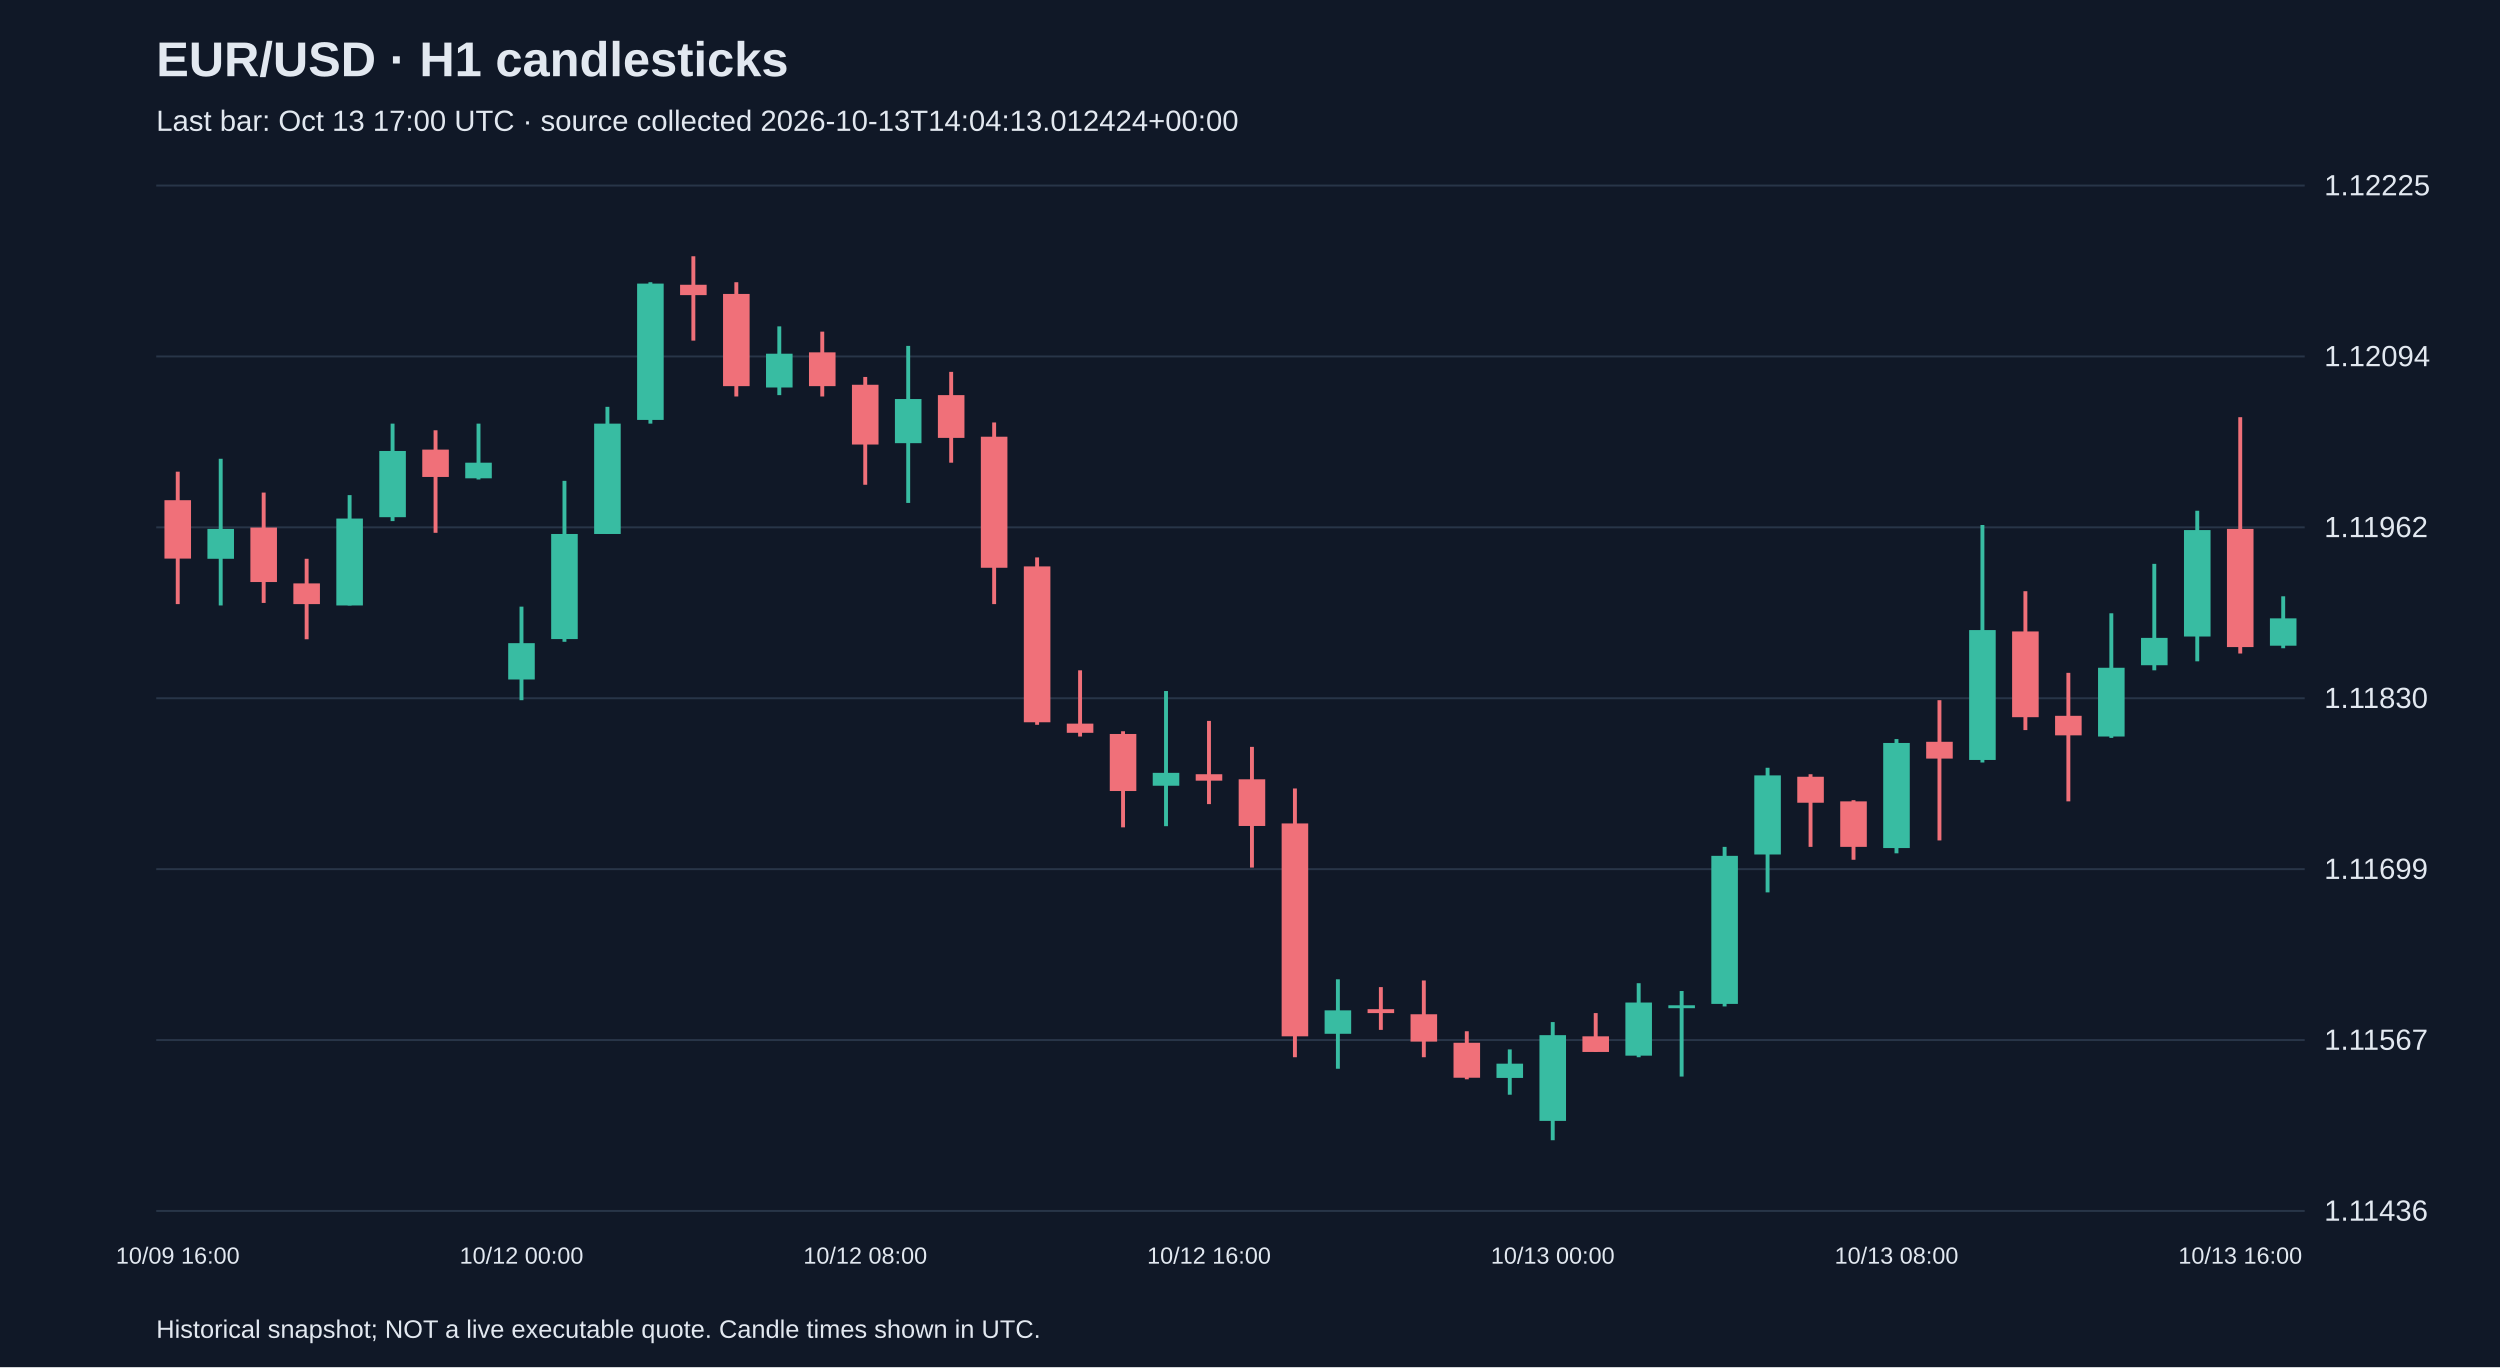
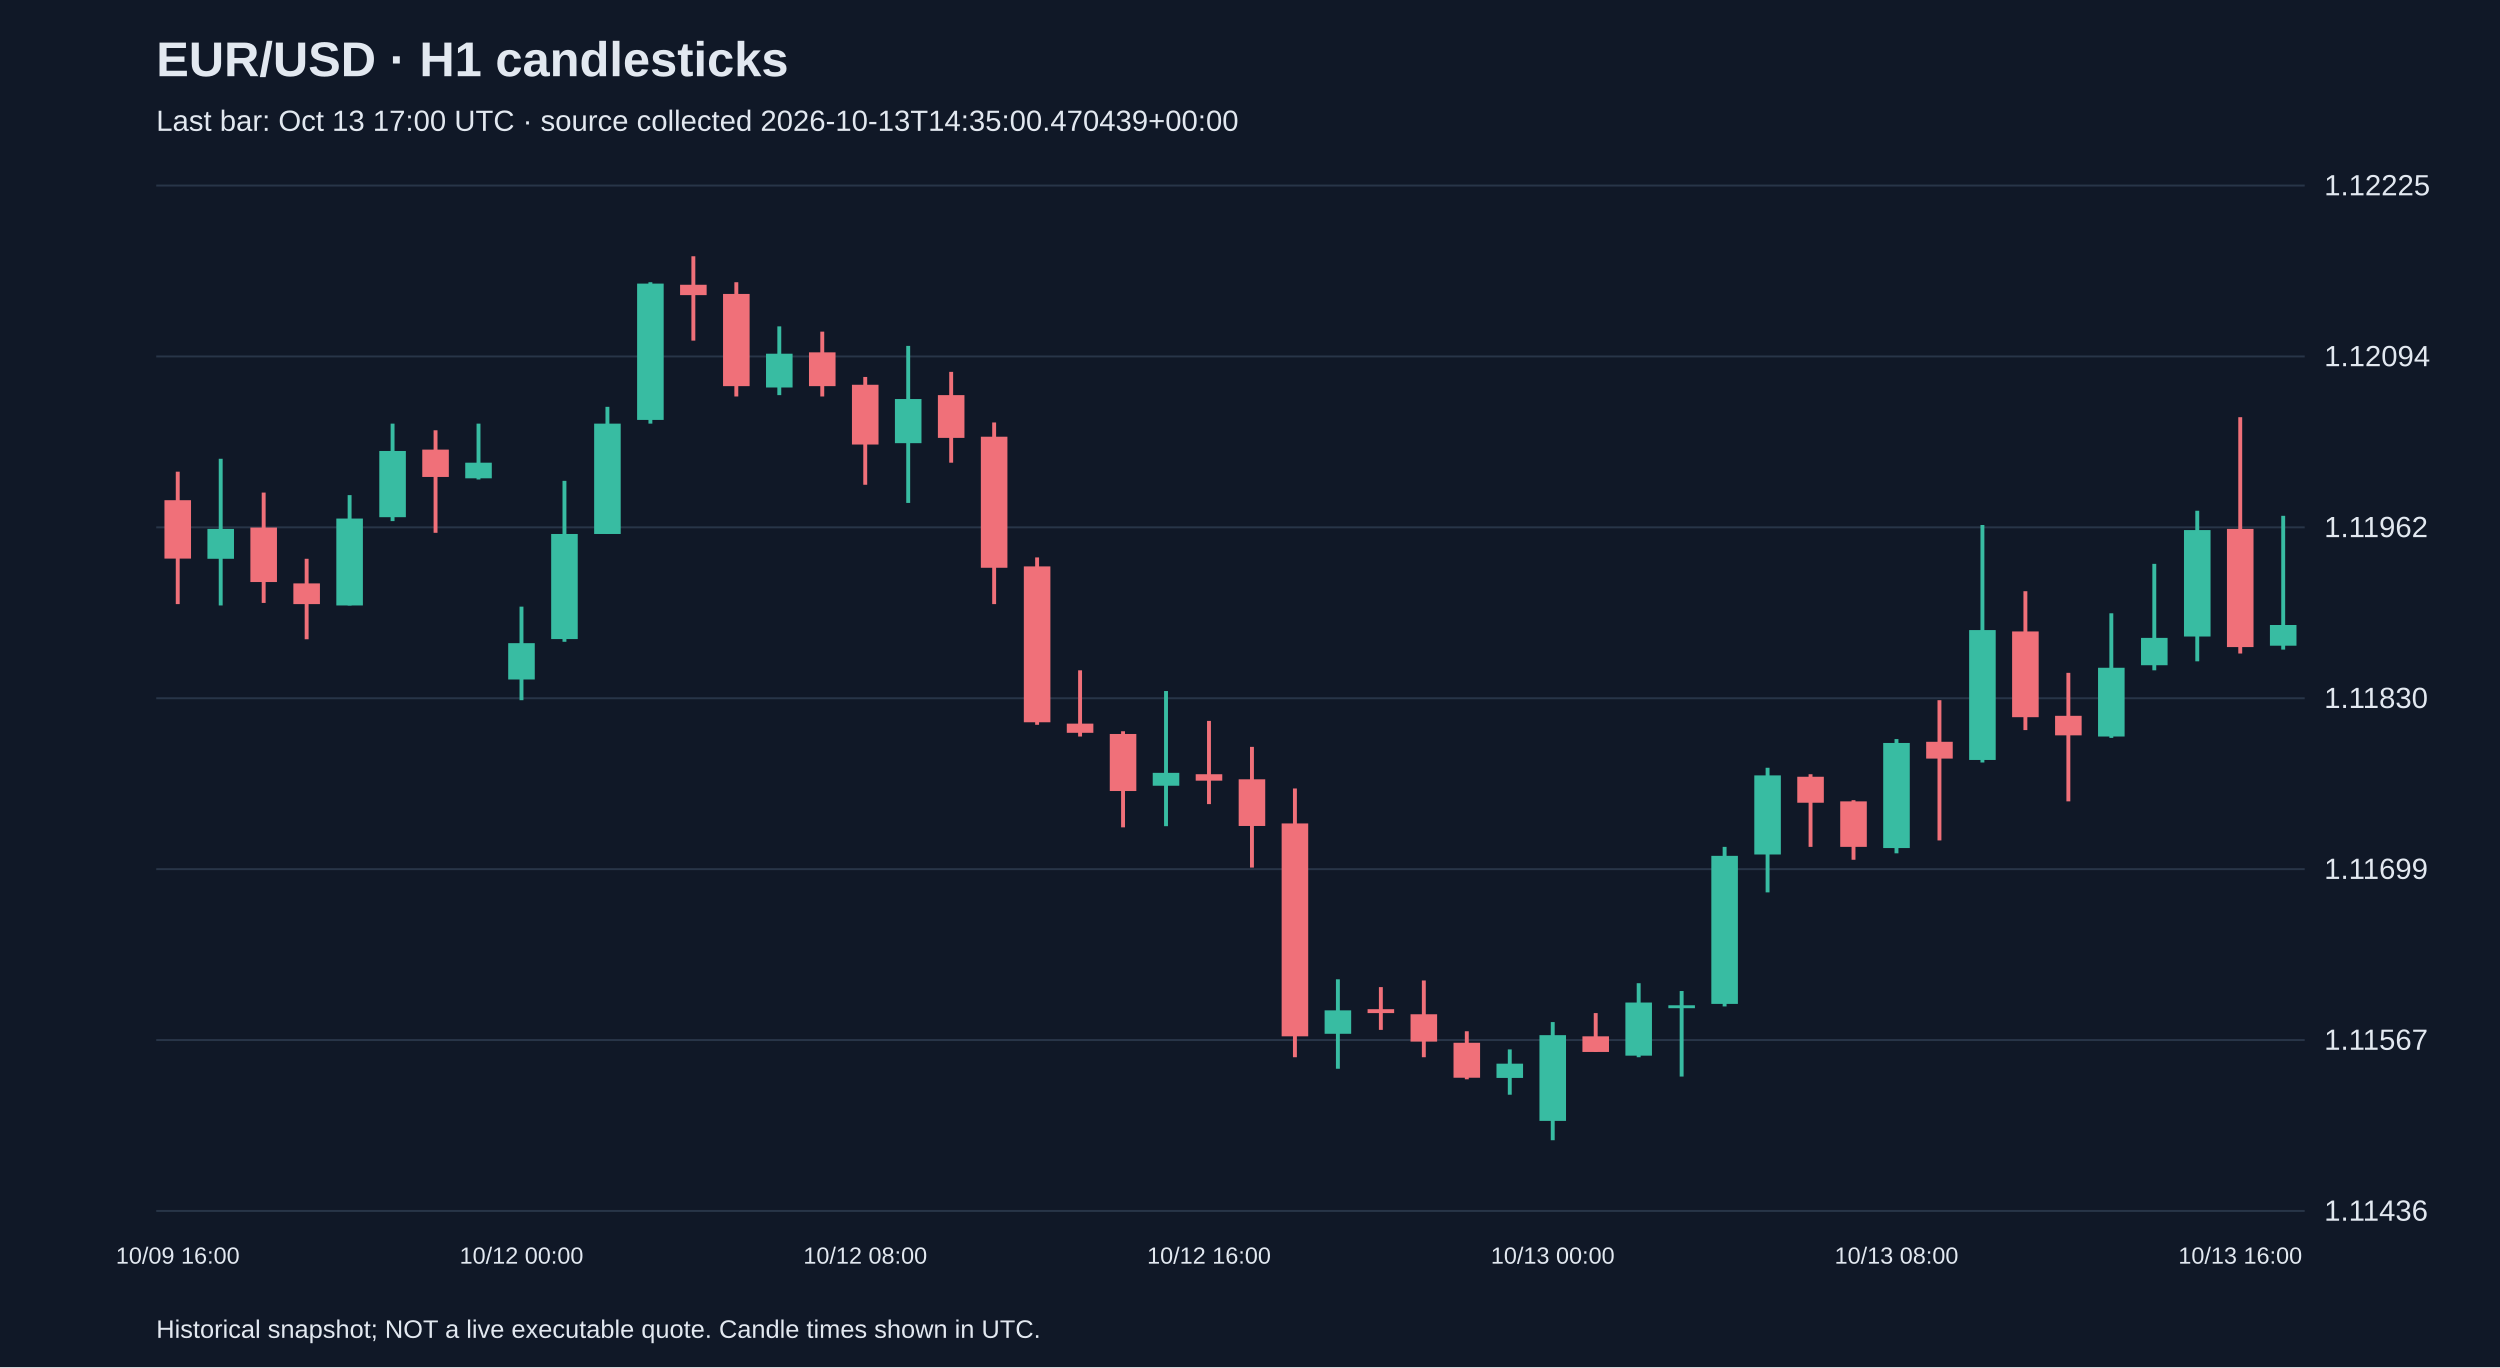
<svg xmlns="http://www.w3.org/2000/svg" viewBox="0 0 1280 700">
  <rect width="100%" height="100%" fill="#101827" />
  <style>text{font-family:Arial,sans-serif;fill:#e2e8f0}</style>
  <text x="80" y="39" font-size="25" font-weight="bold">EUR/USD · H1 candlesticks</text>
-   <text x="80" y="67" font-size="15" fill="#a6b1c5">Last bar: Oct 13 17:00 UTC · source collected 2026-10-13T14:04:13.012424+00:00</text>
+   <text x="80" y="67" font-size="15" fill="#a6b1c5">Last bar: Oct 13 17:00 UTC · source collected 2026-10-13T14:35:00.470439+00:00</text>
  <line x1="80" y1="620.0" x2="1180" y2="620.0" stroke="#283548" />
  <text x="1190" y="625.0" font-size="15">1.11436</text>
  <line x1="80" y1="532.5" x2="1180" y2="532.5" stroke="#283548" />
  <text x="1190" y="537.5" font-size="15">1.11567</text>
  <line x1="80" y1="445.0" x2="1180" y2="445.0" stroke="#283548" />
  <text x="1190" y="450.0" font-size="15">1.11699</text>
  <line x1="80" y1="357.5" x2="1180" y2="357.5" stroke="#283548" />
  <text x="1190" y="362.5" font-size="15">1.11830</text>
  <line x1="80" y1="270.0" x2="1180" y2="270.0" stroke="#283548" />
  <text x="1190" y="275.0" font-size="15">1.11962</text>
  <line x1="80" y1="182.5" x2="1180" y2="182.5" stroke="#283548" />
  <text x="1190" y="187.5" font-size="15">1.12094</text>
  <line x1="80" y1="95.0" x2="1180" y2="95.0" stroke="#283548" />
  <text x="1190" y="100.0" font-size="15">1.12225</text>
  <line x1="91.0" y1="241.5" x2="91.0" y2="309.3" stroke="#f07079" stroke-width="2" />
  <rect x="84.2" y="256.1" width="13.6" height="29.9" fill="#f07079" />
  <text x="91.0" y="647" text-anchor="middle" font-size="12">10/09 16:00</text>
  <line x1="113.0" y1="234.9" x2="113.0" y2="310.0" stroke="#38bca2" stroke-width="2" />
  <rect x="106.2" y="270.8" width="13.6" height="15.3" fill="#38bca2" />
  <line x1="135.0" y1="252.2" x2="135.0" y2="308.7" stroke="#f07079" stroke-width="2" />
  <rect x="128.2" y="270.1" width="13.6" height="27.9" fill="#f07079" />
  <line x1="157.0" y1="286.1" x2="157.0" y2="327.3" stroke="#f07079" stroke-width="2" />
  <rect x="150.2" y="298.7" width="13.6" height="10.6" fill="#f07079" />
  <line x1="179.0" y1="253.5" x2="179.0" y2="310.0" stroke="#38bca2" stroke-width="2" />
  <rect x="172.2" y="265.5" width="13.6" height="44.5" fill="#38bca2" />
  <line x1="201.0" y1="216.9" x2="201.0" y2="266.8" stroke="#38bca2" stroke-width="2" />
  <rect x="194.2" y="230.9" width="13.6" height="33.9" fill="#38bca2" />
  <line x1="223.0" y1="220.3" x2="223.0" y2="272.8" stroke="#f07079" stroke-width="2" />
  <rect x="216.2" y="230.2" width="13.6" height="14.0" fill="#f07079" />
  <line x1="245.0" y1="216.9" x2="245.0" y2="245.5" stroke="#38bca2" stroke-width="2" />
  <rect x="238.2" y="236.9" width="13.6" height="8.0" fill="#38bca2" />
  <line x1="267.0" y1="310.6" x2="267.0" y2="358.5" stroke="#38bca2" stroke-width="2" />
  <rect x="260.2" y="329.3" width="13.6" height="18.6" fill="#38bca2" />
  <text x="267.0" y="647" text-anchor="middle" font-size="12">10/12 00:00</text>
  <line x1="289.0" y1="246.2" x2="289.0" y2="328.6" stroke="#38bca2" stroke-width="2" />
  <rect x="282.2" y="273.4" width="13.6" height="53.8" fill="#38bca2" />
  <line x1="311.0" y1="208.3" x2="311.0" y2="273.4" stroke="#38bca2" stroke-width="2" />
  <rect x="304.2" y="216.9" width="13.6" height="56.5" fill="#38bca2" />
  <line x1="333.0" y1="144.5" x2="333.0" y2="216.9" stroke="#38bca2" stroke-width="2" />
  <rect x="326.2" y="145.2" width="13.6" height="69.8" fill="#38bca2" />
  <line x1="355.0" y1="131.2" x2="355.0" y2="174.4" stroke="#f07079" stroke-width="2" />
  <rect x="348.2" y="145.8" width="13.6" height="5.3" fill="#f07079" />
  <line x1="377.0" y1="144.5" x2="377.0" y2="203.0" stroke="#f07079" stroke-width="2" />
  <rect x="370.2" y="150.5" width="13.6" height="47.2" fill="#f07079" />
  <line x1="399.0" y1="167.1" x2="399.0" y2="202.3" stroke="#38bca2" stroke-width="2" />
  <rect x="392.2" y="181.1" width="13.6" height="17.3" fill="#38bca2" />
  <line x1="421.0" y1="169.8" x2="421.0" y2="203.0" stroke="#f07079" stroke-width="2" />
  <rect x="414.2" y="180.4" width="13.6" height="17.3" fill="#f07079" />
  <line x1="443.0" y1="193.0" x2="443.0" y2="248.2" stroke="#f07079" stroke-width="2" />
  <rect x="436.2" y="197.0" width="13.6" height="30.6" fill="#f07079" />
  <text x="443.0" y="647" text-anchor="middle" font-size="12">10/12 08:00</text>
  <line x1="465.0" y1="177.1" x2="465.0" y2="257.5" stroke="#38bca2" stroke-width="2" />
  <rect x="458.2" y="204.3" width="13.6" height="22.6" fill="#38bca2" />
  <line x1="487.0" y1="190.4" x2="487.0" y2="236.9" stroke="#f07079" stroke-width="2" />
  <rect x="480.2" y="202.3" width="13.6" height="21.9" fill="#f07079" />
  <line x1="509.0" y1="216.3" x2="509.0" y2="309.3" stroke="#f07079" stroke-width="2" />
  <rect x="502.2" y="223.6" width="13.6" height="67.1" fill="#f07079" />
  <line x1="531.0" y1="285.4" x2="531.0" y2="371.1" stroke="#f07079" stroke-width="2" />
  <rect x="524.2" y="290.0" width="13.6" height="79.8" fill="#f07079" />
  <line x1="553.0" y1="343.2" x2="553.0" y2="377.1" stroke="#f07079" stroke-width="2" />
  <rect x="546.2" y="370.5" width="13.6" height="4.7" fill="#f07079" />
  <line x1="575.0" y1="374.4" x2="575.0" y2="423.6" stroke="#f07079" stroke-width="2" />
  <rect x="568.2" y="375.8" width="13.6" height="29.2" fill="#f07079" />
  <line x1="597.0" y1="353.8" x2="597.0" y2="423.0" stroke="#38bca2" stroke-width="2" />
  <rect x="590.2" y="395.7" width="13.6" height="6.6" fill="#38bca2" />
  <line x1="619.0" y1="369.1" x2="619.0" y2="411.7" stroke="#f07079" stroke-width="2" />
  <rect x="612.2" y="396.4" width="13.6" height="3.3" fill="#f07079" />
  <text x="619.0" y="647" text-anchor="middle" font-size="12">10/12 16:00</text>
  <line x1="641.0" y1="382.4" x2="641.0" y2="444.2" stroke="#f07079" stroke-width="2" />
  <rect x="634.2" y="399.0" width="13.6" height="23.9" fill="#f07079" />
  <line x1="663.0" y1="403.7" x2="663.0" y2="541.3" stroke="#f07079" stroke-width="2" />
  <rect x="656.2" y="421.6" width="13.6" height="109.0" fill="#f07079" />
  <line x1="685.0" y1="501.4" x2="685.0" y2="547.2" stroke="#38bca2" stroke-width="2" />
  <rect x="678.2" y="517.3" width="13.6" height="12.0" fill="#38bca2" />
  <line x1="707.0" y1="505.4" x2="707.0" y2="527.3" stroke="#f07079" stroke-width="2" />
  <rect x="700.2" y="516.7" width="13.6" height="2.0" fill="#f07079" />
  <line x1="729.0" y1="502.0" x2="729.0" y2="541.3" stroke="#f07079" stroke-width="2" />
  <rect x="722.2" y="519.3" width="13.6" height="14.0" fill="#f07079" />
  <line x1="751.0" y1="528.0" x2="751.0" y2="552.6" stroke="#f07079" stroke-width="2" />
  <rect x="744.2" y="533.9" width="13.6" height="17.9" fill="#f07079" />
  <line x1="773.0" y1="537.3" x2="773.0" y2="560.5" stroke="#38bca2" stroke-width="2" />
  <rect x="766.2" y="544.6" width="13.6" height="7.3" fill="#38bca2" />
  <line x1="795.0" y1="523.3" x2="795.0" y2="583.8" stroke="#38bca2" stroke-width="2" />
  <rect x="788.2" y="530.0" width="13.6" height="43.9" fill="#38bca2" />
  <text x="795.0" y="647" text-anchor="middle" font-size="12">10/13 00:00</text>
  <line x1="817.0" y1="518.7" x2="817.0" y2="538.6" stroke="#f07079" stroke-width="2" />
  <rect x="810.2" y="530.6" width="13.6" height="8.0" fill="#f07079" />
  <line x1="839.0" y1="503.4" x2="839.0" y2="541.3" stroke="#38bca2" stroke-width="2" />
  <rect x="832.2" y="513.3" width="13.6" height="27.2" fill="#38bca2" />
  <line x1="861.0" y1="507.4" x2="861.0" y2="551.2" stroke="#38bca2" stroke-width="2" />
  <rect x="854.2" y="514.7" width="13.6" height="1.5" fill="#38bca2" />
  <line x1="883.0" y1="433.6" x2="883.0" y2="515.3" stroke="#38bca2" stroke-width="2" />
  <rect x="876.2" y="438.2" width="13.6" height="75.8" fill="#38bca2" />
  <line x1="905.0" y1="393.1" x2="905.0" y2="456.9" stroke="#38bca2" stroke-width="2" />
  <rect x="898.2" y="397.0" width="13.6" height="40.5" fill="#38bca2" />
  <line x1="927.0" y1="396.4" x2="927.0" y2="433.6" stroke="#f07079" stroke-width="2" />
  <rect x="920.2" y="397.7" width="13.6" height="13.3" fill="#f07079" />
  <line x1="949.0" y1="409.7" x2="949.0" y2="440.2" stroke="#f07079" stroke-width="2" />
  <rect x="942.2" y="410.3" width="13.6" height="23.3" fill="#f07079" />
  <line x1="971.0" y1="378.4" x2="971.0" y2="436.9" stroke="#38bca2" stroke-width="2" />
  <rect x="964.2" y="380.4" width="13.6" height="53.8" fill="#38bca2" />
  <text x="971.0" y="647" text-anchor="middle" font-size="12">10/13 08:00</text>
  <line x1="993.0" y1="358.5" x2="993.0" y2="430.3" stroke="#f07079" stroke-width="2" />
  <rect x="986.2" y="379.8" width="13.6" height="8.6" fill="#f07079" />
  <line x1="1015.0" y1="268.8" x2="1015.0" y2="390.4" stroke="#38bca2" stroke-width="2" />
  <rect x="1008.2" y="322.6" width="13.6" height="66.5" fill="#38bca2" />
  <line x1="1037.0" y1="302.7" x2="1037.0" y2="373.8" stroke="#f07079" stroke-width="2" />
  <rect x="1030.2" y="323.3" width="13.6" height="43.9" fill="#f07079" />
  <line x1="1059.0" y1="344.5" x2="1059.0" y2="410.3" stroke="#f07079" stroke-width="2" />
  <rect x="1052.2" y="366.5" width="13.6" height="10.0" fill="#f07079" />
  <line x1="1081.0" y1="314.0" x2="1081.0" y2="377.8" stroke="#38bca2" stroke-width="2" />
  <rect x="1074.2" y="341.9" width="13.6" height="35.2" fill="#38bca2" />
  <line x1="1103.0" y1="288.7" x2="1103.0" y2="343.2" stroke="#38bca2" stroke-width="2" />
  <rect x="1096.2" y="326.6" width="13.6" height="14.0" fill="#38bca2" />
  <line x1="1125.0" y1="261.5" x2="1125.0" y2="338.6" stroke="#38bca2" stroke-width="2" />
  <rect x="1118.2" y="271.4" width="13.6" height="54.5" fill="#38bca2" />
  <line x1="1147.0" y1="213.6" x2="1147.0" y2="334.6" stroke="#f07079" stroke-width="2" />
  <rect x="1140.2" y="270.8" width="13.6" height="60.5" fill="#f07079" />
  <text x="1147.0" y="647" text-anchor="middle" font-size="12">10/13 16:00</text>
-   <line x1="1169.0" y1="305.3" x2="1169.0" y2="331.9" stroke="#38bca2" stroke-width="2" />
-   <rect x="1162.2" y="316.6" width="13.6" height="14.0" fill="#38bca2" />
+   <line x1="1169.0" y1="264.1" x2="1169.0" y2="332.6" stroke="#38bca2" stroke-width="2" />
+   <rect x="1162.2" y="320.0" width="13.6" height="10.6" fill="#38bca2" />
  <text x="80" y="685" font-size="13">Historical snapshot; NOT a live executable quote. Candle times shown in UTC.</text>
</svg>
